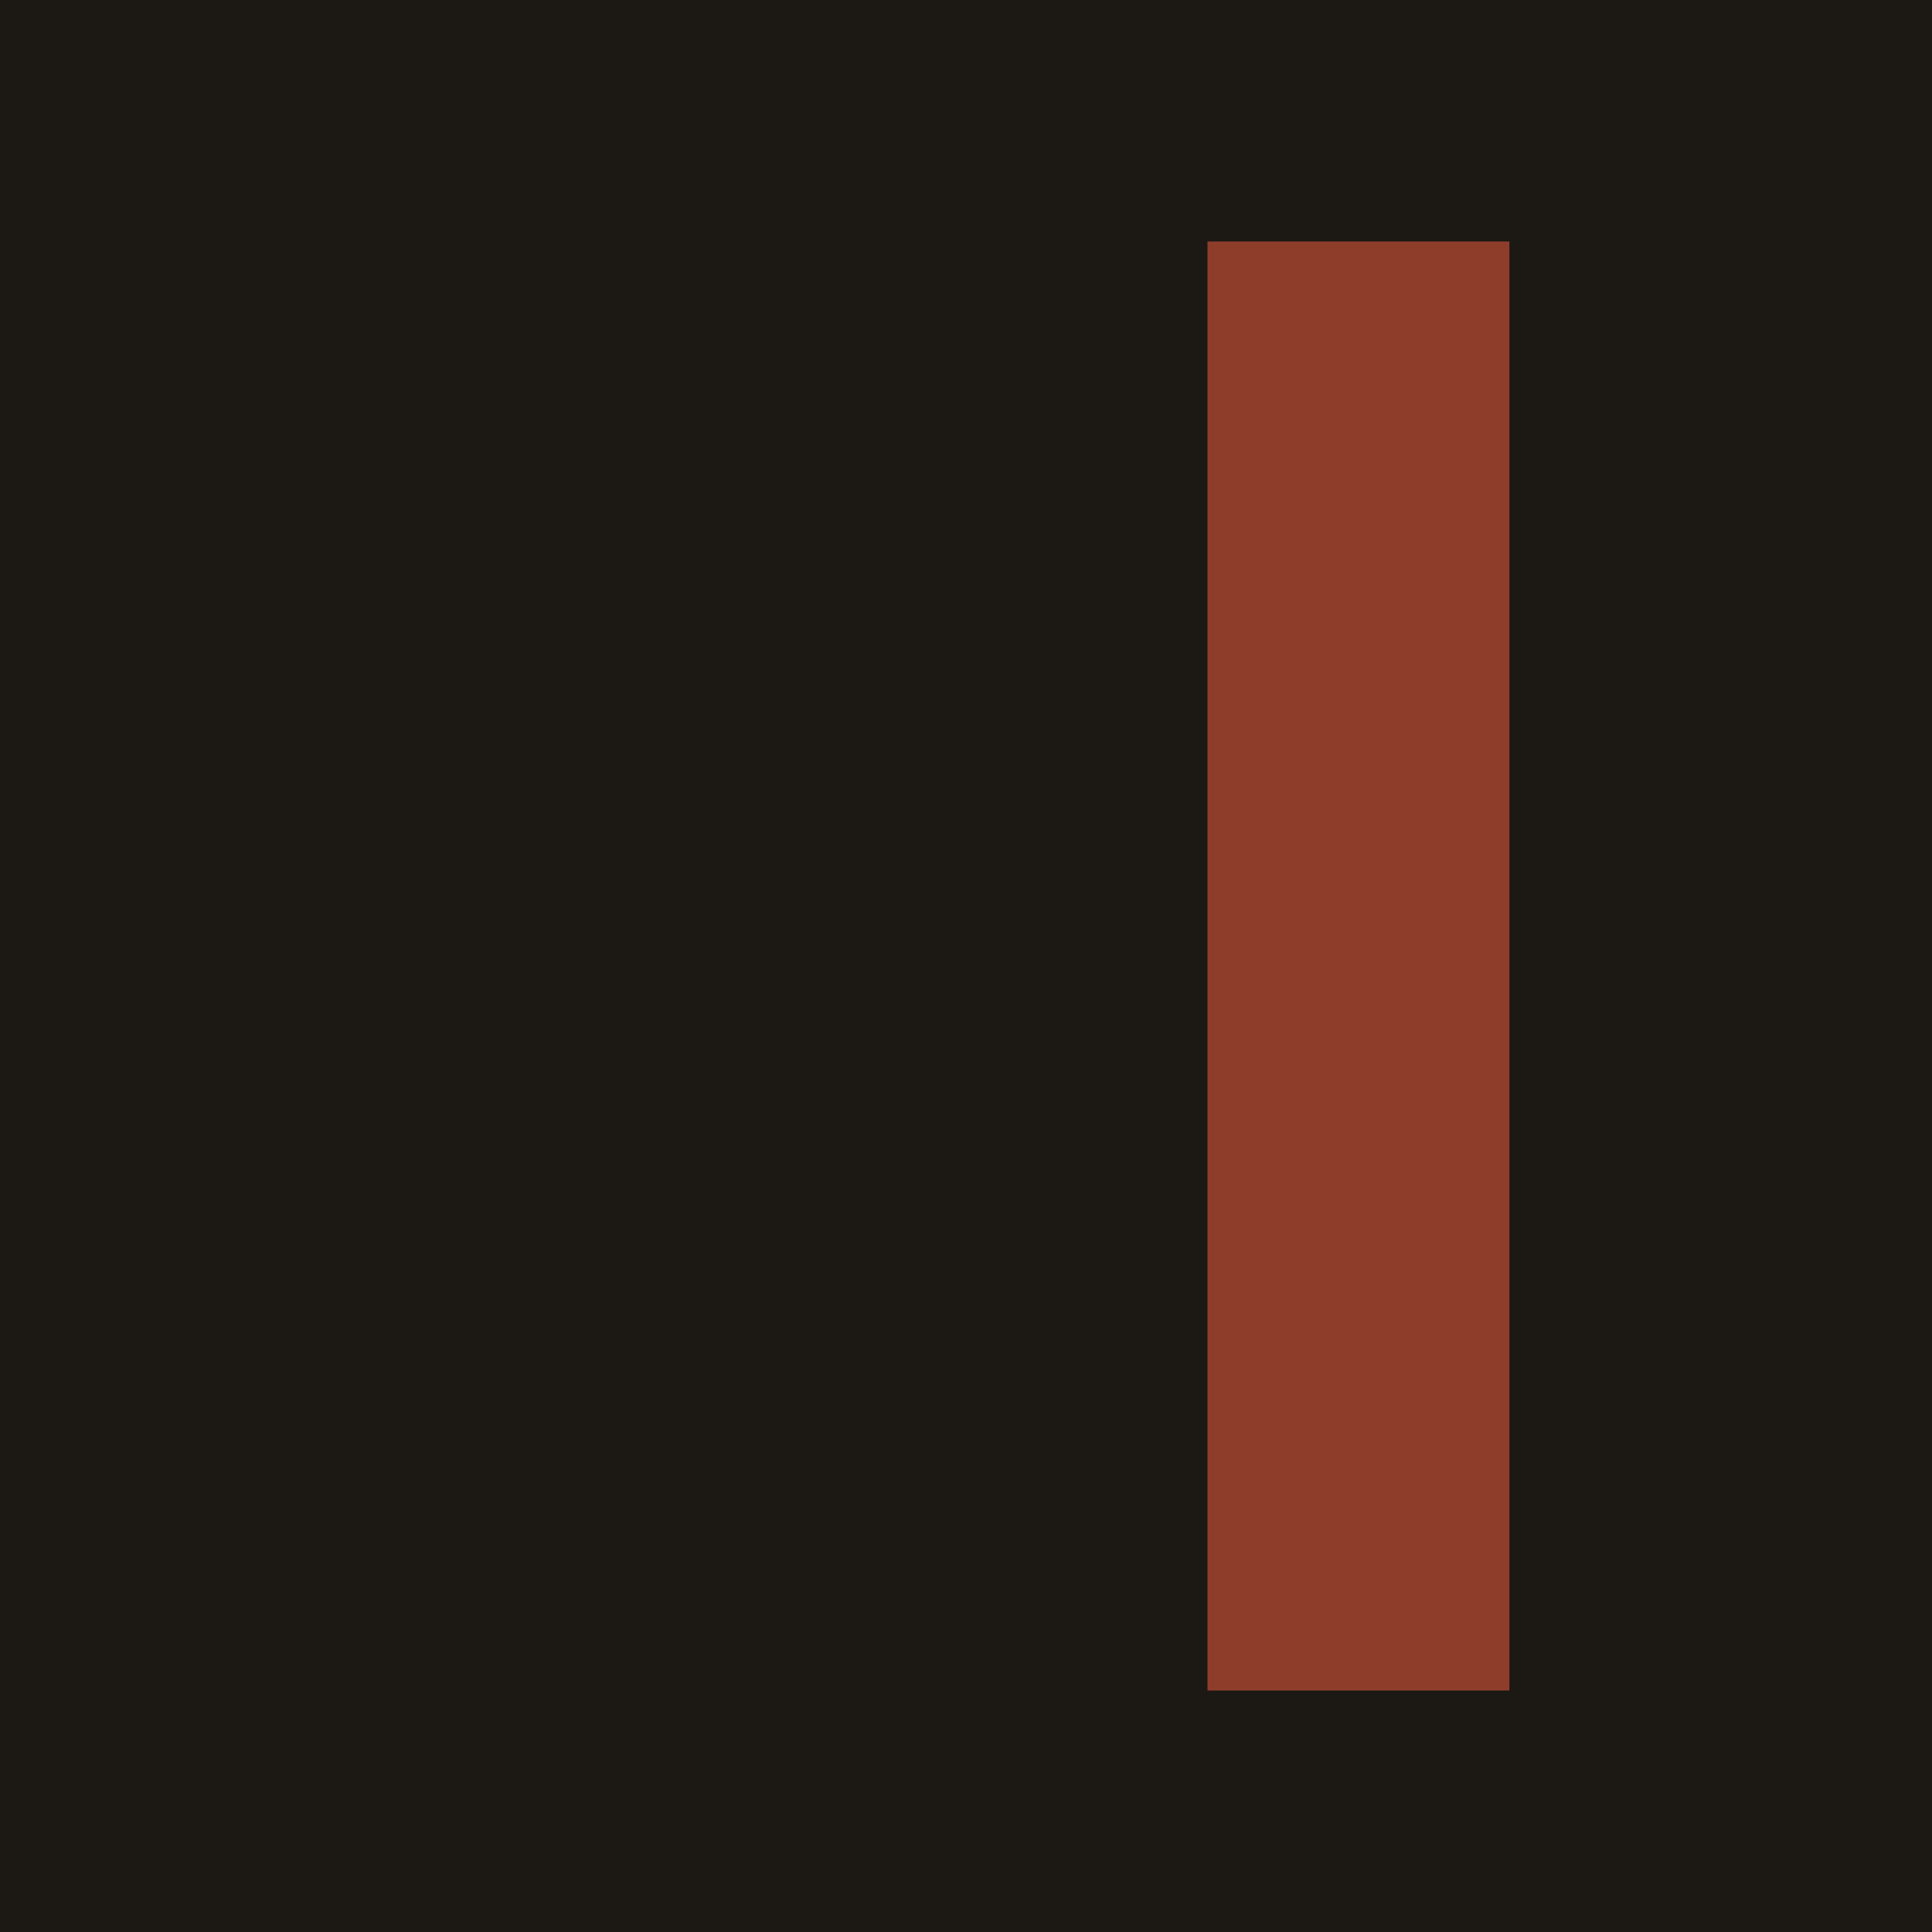
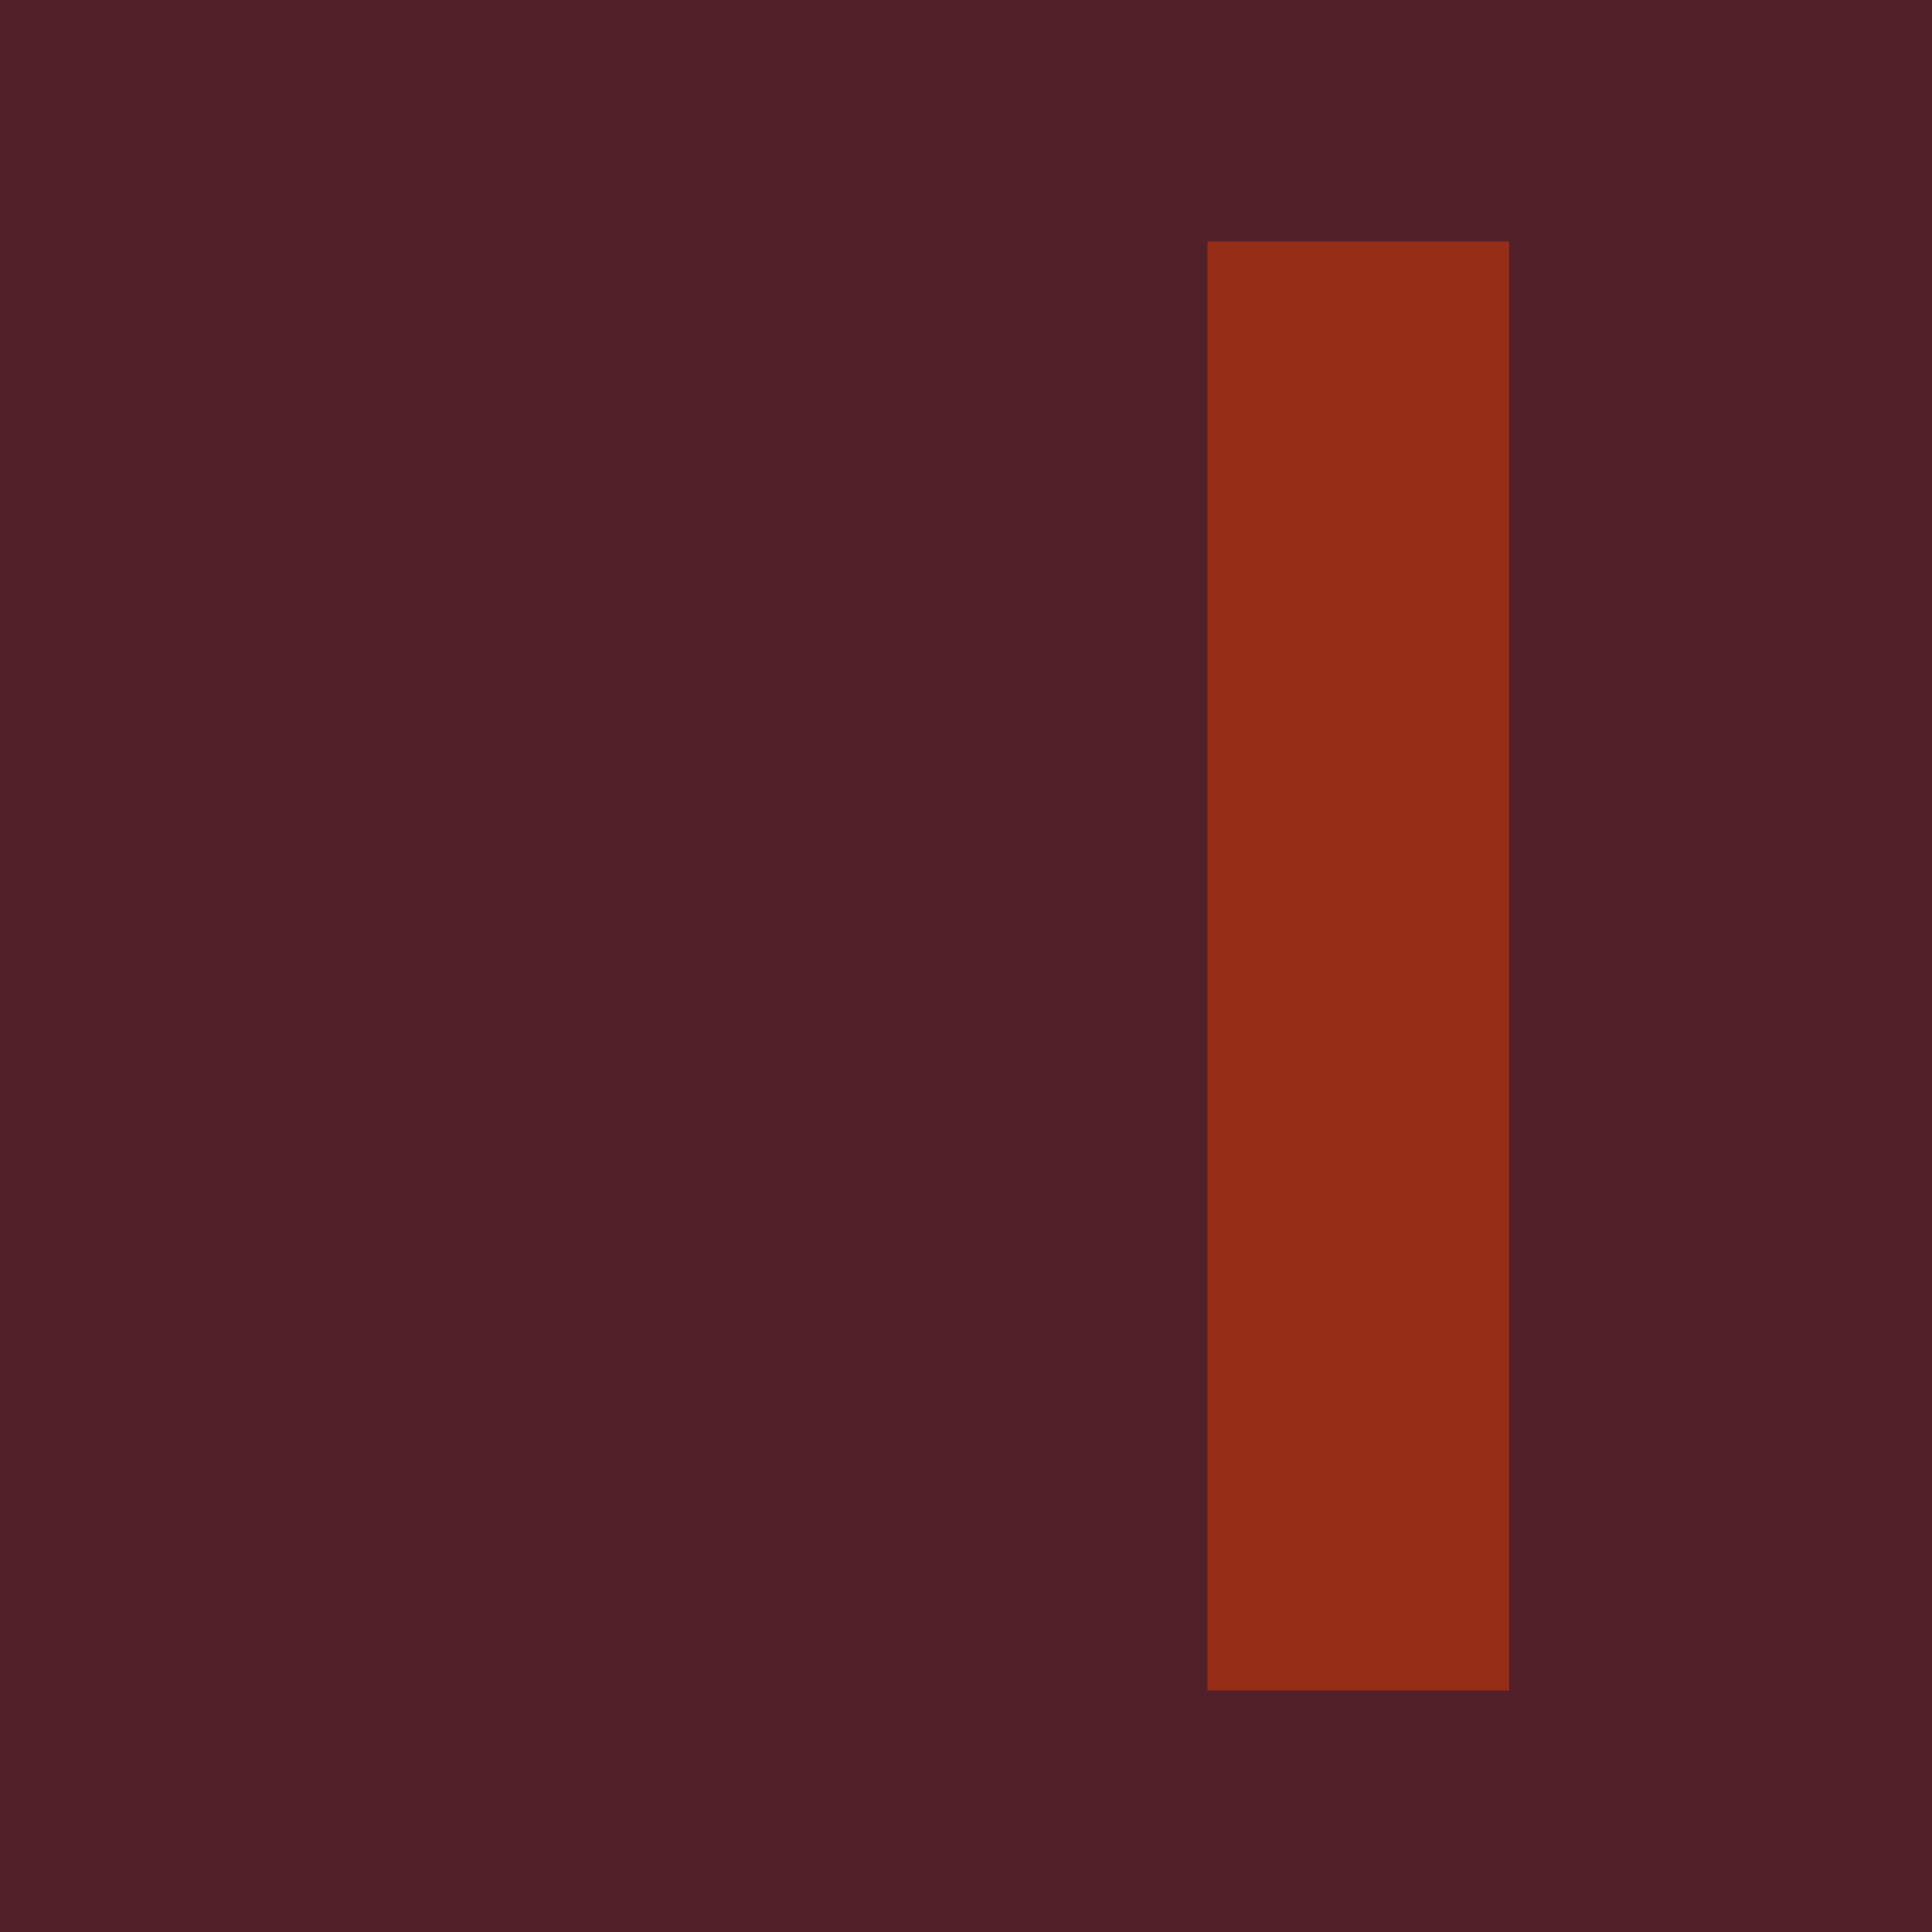
<svg xmlns="http://www.w3.org/2000/svg" viewBox="0 0 32 32">
-   <rect width="32" height="32" fill="#1c1915" />
-   <rect x="20" y="4" width="5" height="24" fill="#8f3d2b" />
+   <rect width="32" height="32" fill="#522028" />
+   <rect x="20" y="4" width="5" height="24" fill="#962E17" />
</svg>
